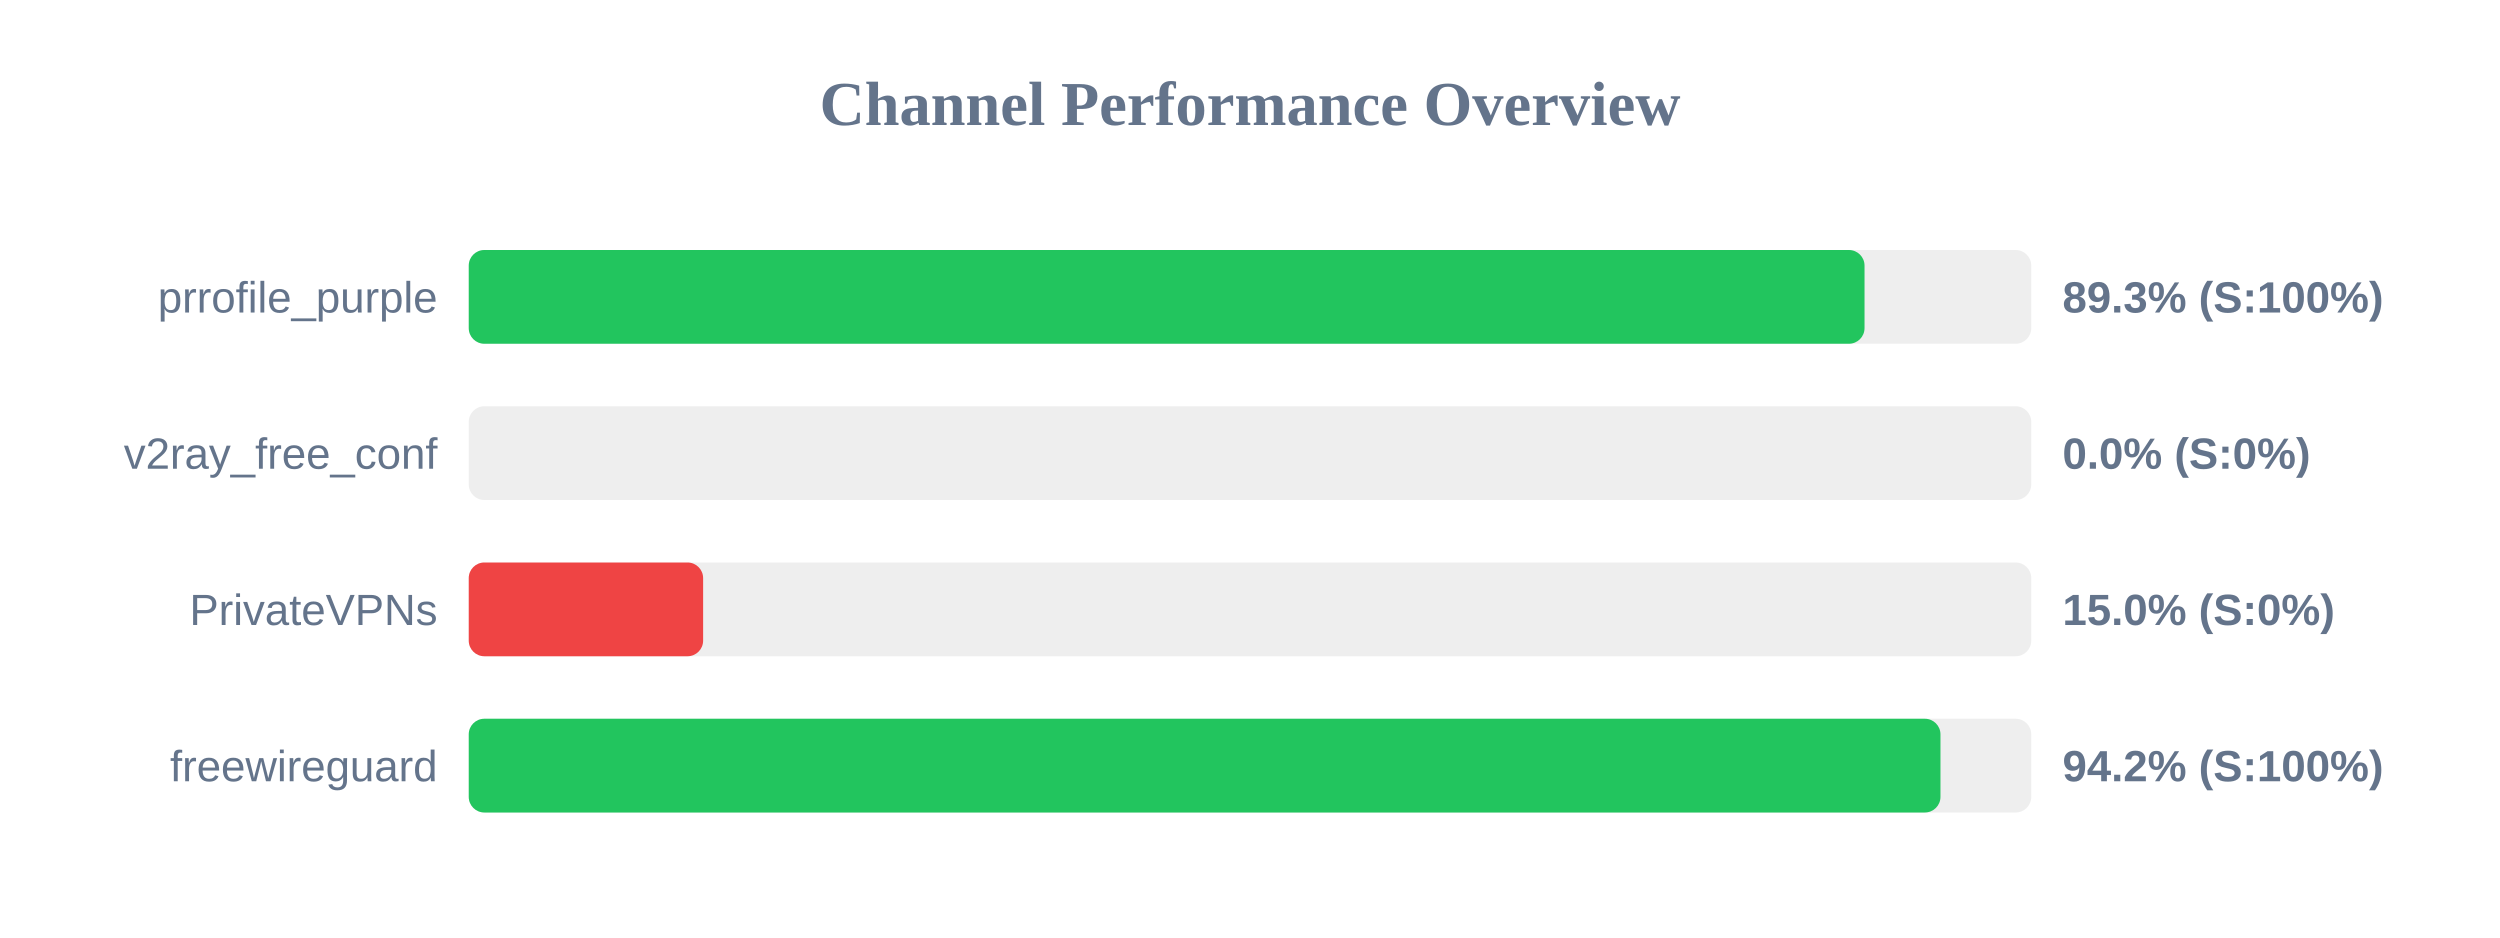
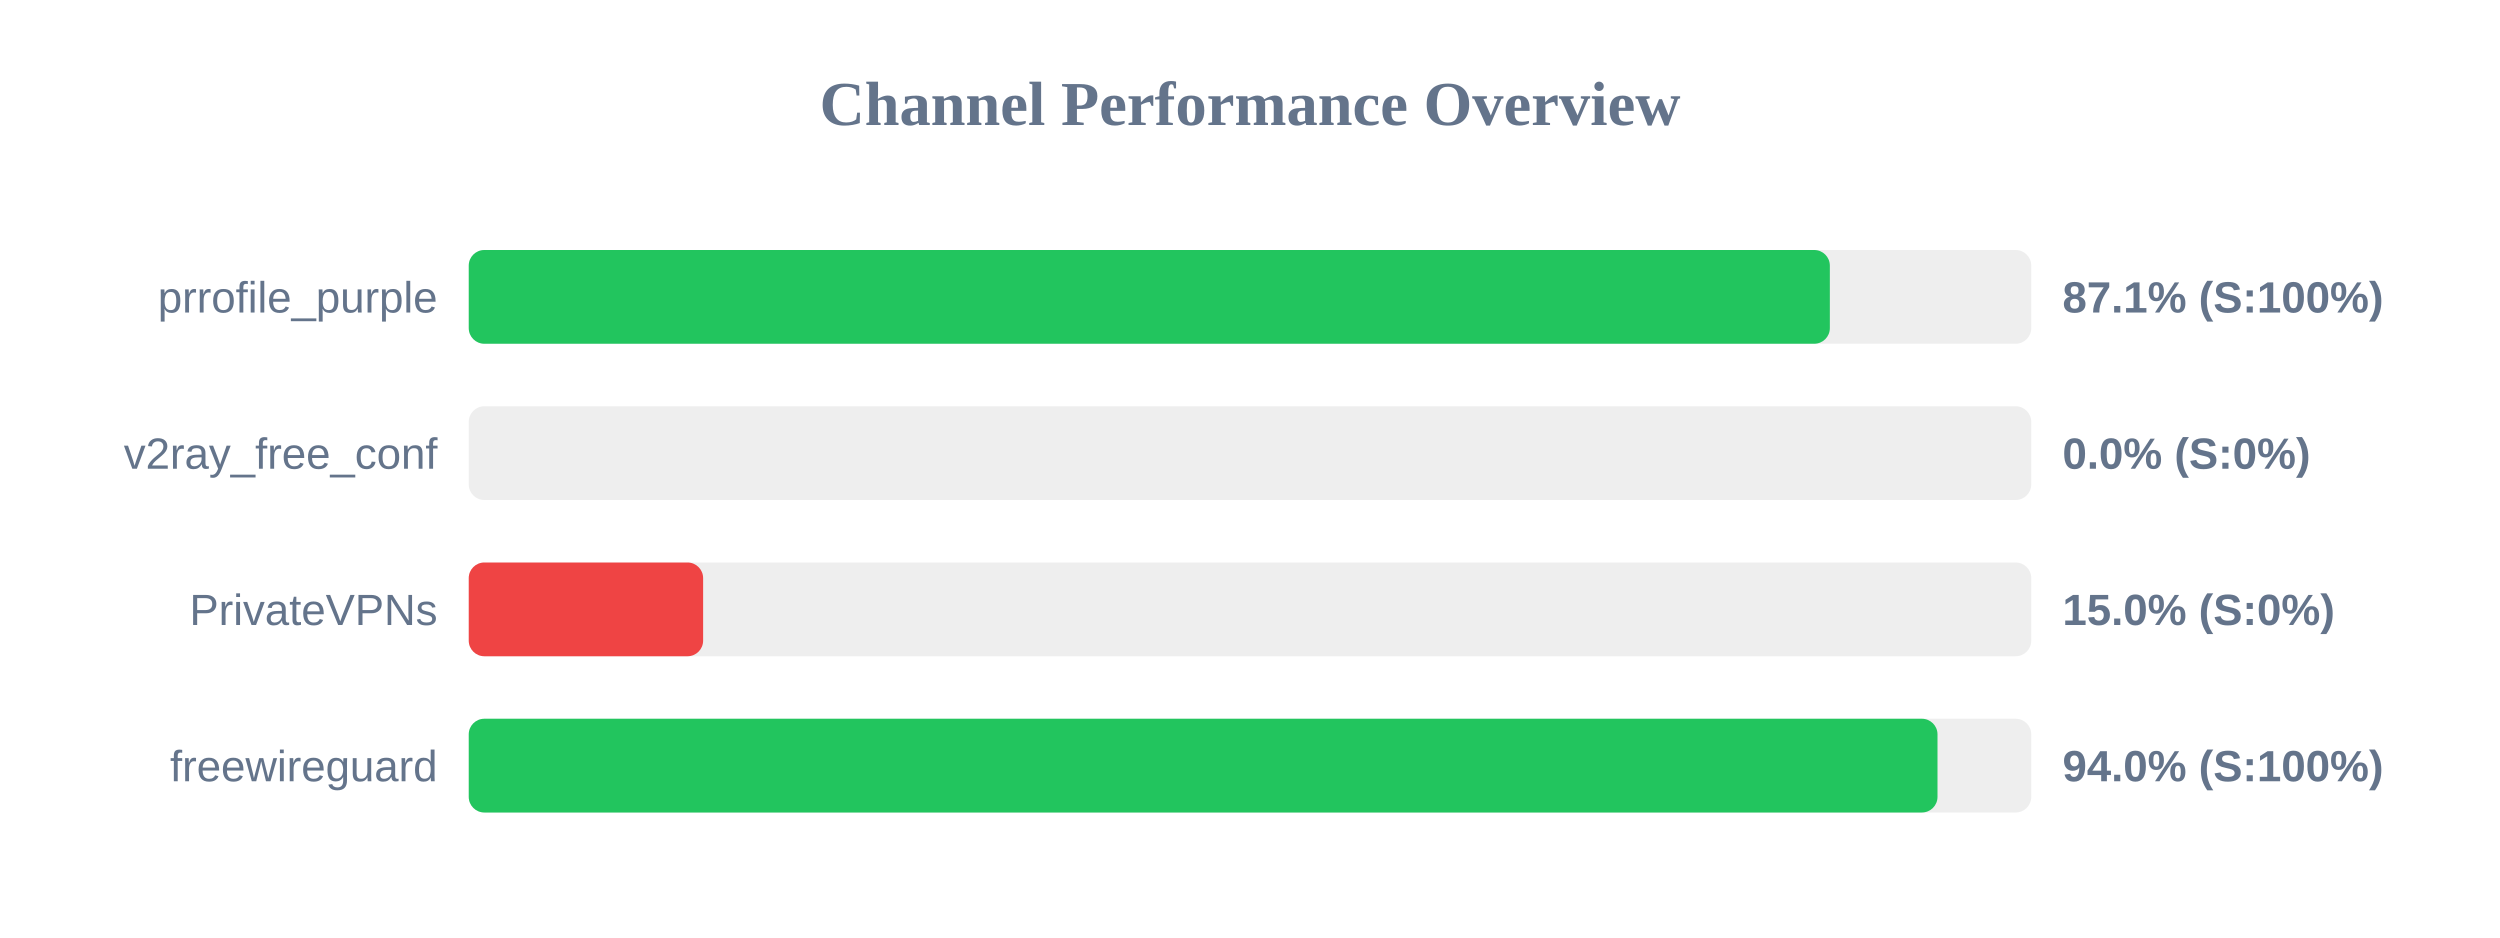
<svg xmlns="http://www.w3.org/2000/svg" width="800" height="300" version="1.1">
  <style>
        .row { font: 14px Arial; fill: #64748b; }
        .score { font: bold 14px Arial; fill: #64748b; }
    </style>
  <text x="400" y="40" text-anchor="middle" font-size="20px" font-weight="bold" fill="#64748b">Channel Performance Overview</text>
  <rect x="150" y="80" width="500" height="30" fill="#eee" rx="5" />
-   <rect x="150" y="80" width="446.65" height="30" fill="#22c55e" rx="5" />
+   <rect x="150" y="80" width="435.55" height="30" fill="#22c55e" rx="5" />
  <text x="140" y="100" text-anchor="end" class="row">prrofile_purple</text>
-   <text x="660" y="100" text-anchor="start" class="score">89.3% (S:100%)</text>
+   <text x="660" y="100" text-anchor="start" class="score">87.1% (S:100%)</text>
  <rect x="150" y="130" width="500" height="30" fill="#eee" rx="5" />
  <rect x="150" y="130" width="0.0" height="30" fill="#ef4444" rx="5" />
  <text x="140" y="150" text-anchor="end" class="row">v2ray_free_conf</text>
  <text x="660" y="150" text-anchor="start" class="score">0.0% (S:0%)</text>
  <rect x="150" y="180" width="500" height="30" fill="#eee" rx="5" />
  <rect x="150" y="180" width="75.0" height="30" fill="#ef4444" rx="5" />
  <text x="140" y="200" text-anchor="end" class="row">PrivateVPNs</text>
  <text x="660" y="200" text-anchor="start" class="score">15.0% (S:0%)</text>
  <rect x="150" y="230" width="500" height="30" fill="#eee" rx="5" />
-   <rect x="150" y="230" width="470.95" height="30" fill="#22c55e" rx="5" />
+   <rect x="150" y="230" width="470.0" height="30" fill="#22c55e" rx="5" />
  <text x="140" y="250" text-anchor="end" class="row">freewireguard</text>
-   <text x="660" y="250" text-anchor="start" class="score">94.2% (S:100%)</text>
+   <text x="660" y="250" text-anchor="start" class="score">94.0% (S:100%)</text>
</svg>
